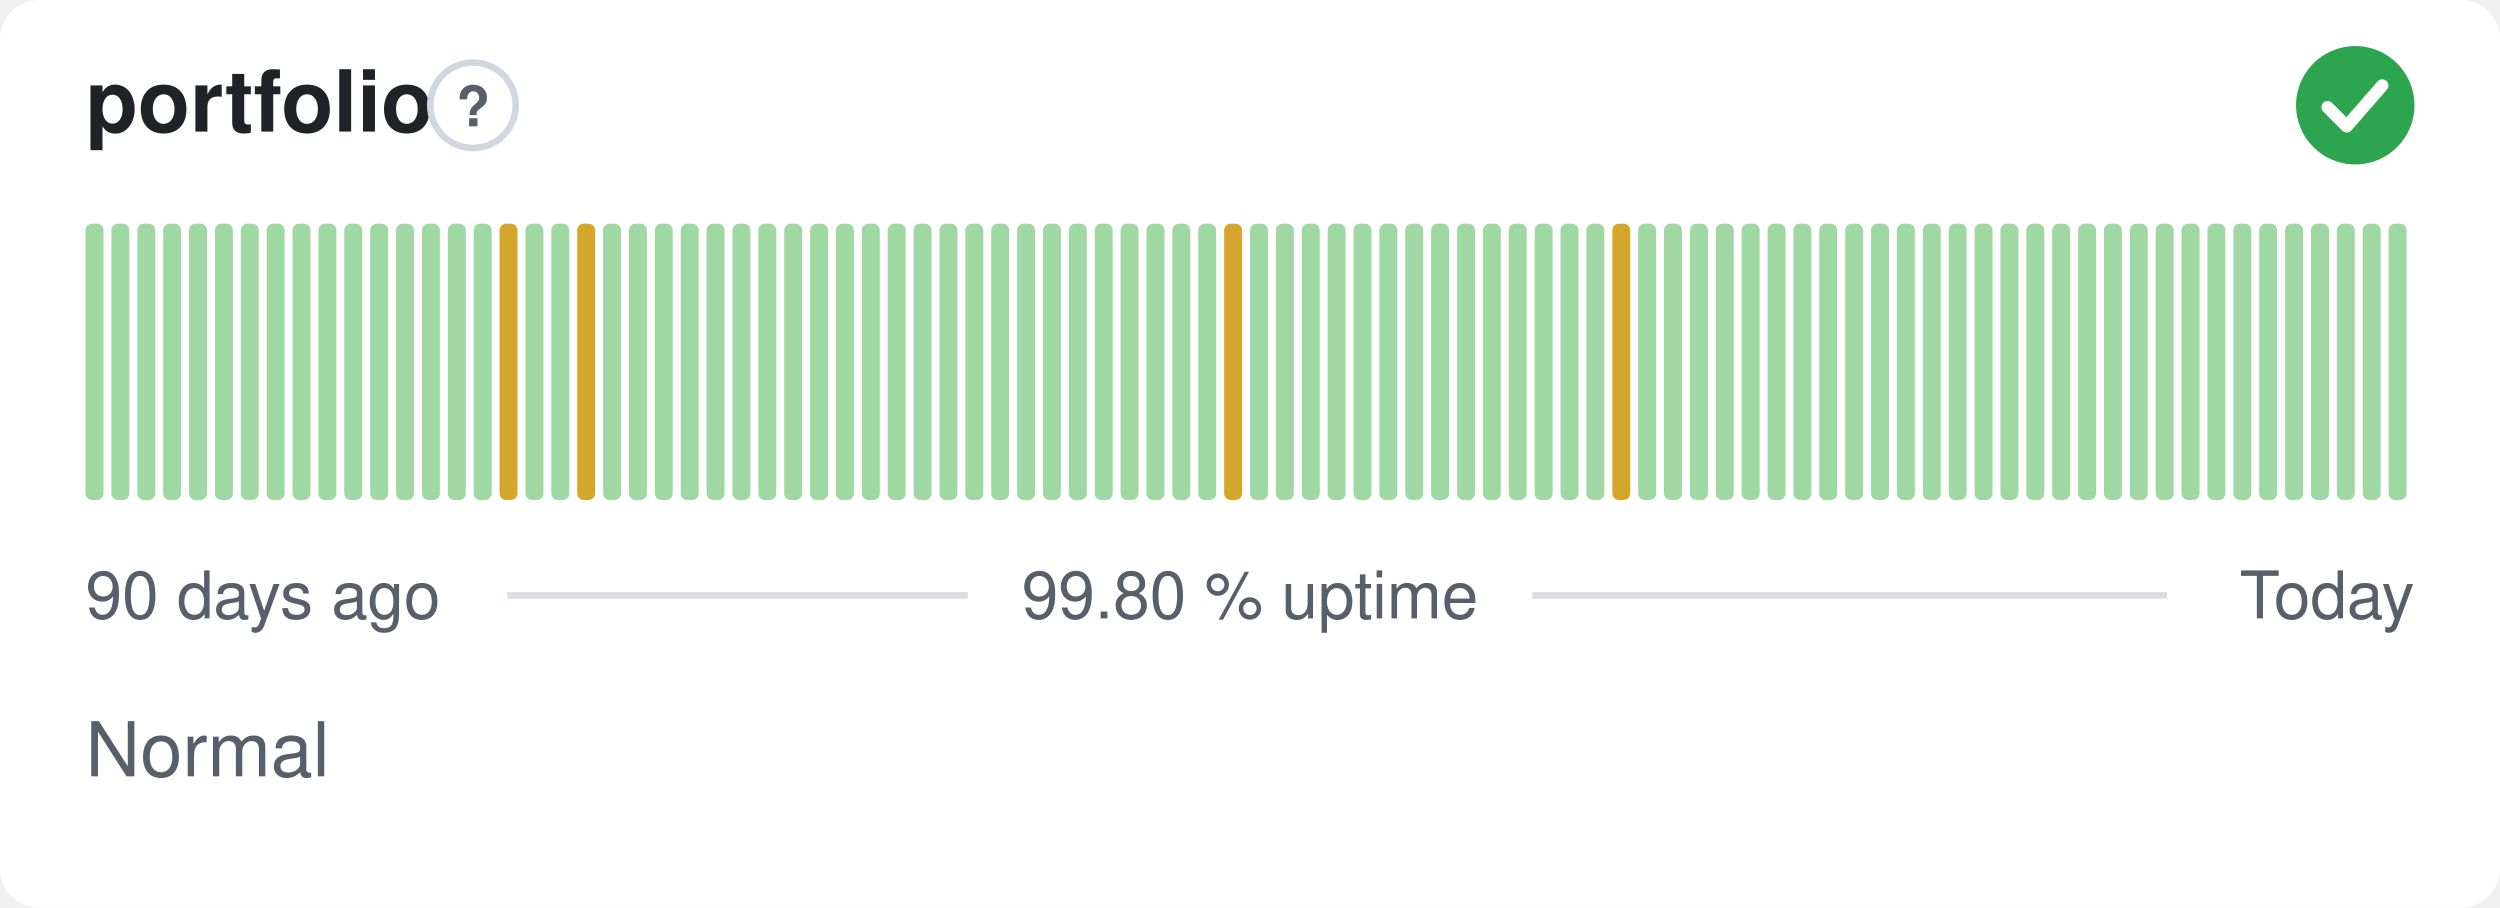
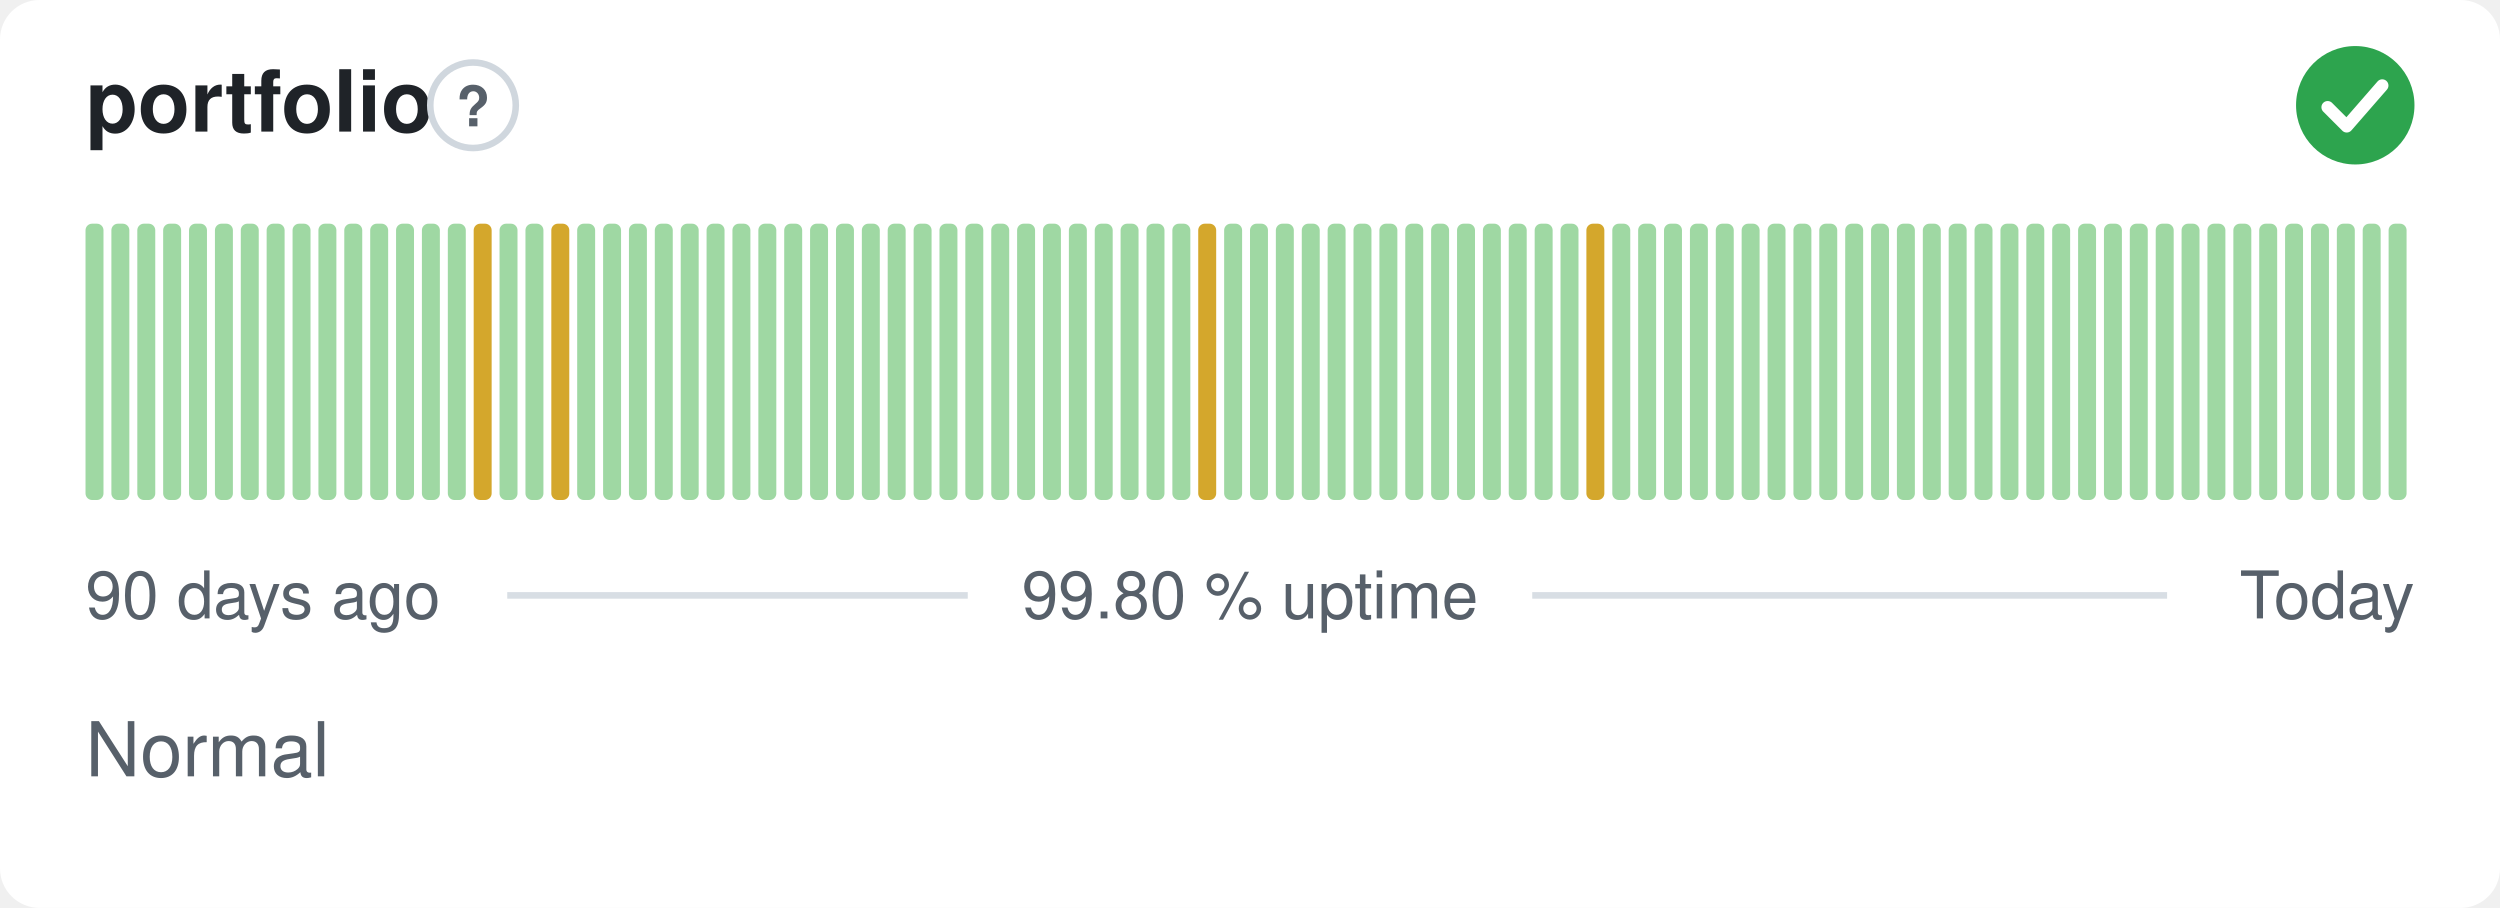
<svg xmlns="http://www.w3.org/2000/svg" width="380" height="138" viewBox="0 0 380 138" role="img" aria-label="portfolio: Normal, 99.80 % uptime over the last 90 days" font-family="-apple-system,BlinkMacSystemFont,'Segoe UI',Helvetica,Arial,sans-serif">
  <style>
    @media (prefers-color-scheme: dark) {
      .bg { fill: #0d1117 }
      .title { fill: #e6edf3 }
      .muted { fill: #8b949e }
      .hint { stroke: #30363d }
      .rule { stroke: #30363d }
      .nodata { fill: #21262d }
    }
  </style>
  <rect class="bg" width="380" height="138" rx="6" fill="#ffffff" />
  <text class="title" x="13" y="20" font-size="13" font-weight="600" fill="#1f2328">portfolio</text>
  <circle class="hint" cx="71.9" cy="16" r="6.5" fill="none" stroke="#d0d7de" stroke-width="1" />
  <text class="muted" x="71.9" y="19.2" text-anchor="middle" font-size="8.5" font-weight="700" fill="#57606a">?</text>
  <circle cx="358" cy="16" r="9" fill="#2da44e" />
  <path d="M353.80 16.30l2.90 2.90 5.40 -6.20" fill="none" stroke="#fff" stroke-width="1.89" stroke-linecap="round" stroke-linejoin="round" />
  <rect x="13.00" y="34.00" width="2.73" height="42.00" rx="1" fill="#9fd8a3" />
  <rect x="16.93" y="34.00" width="2.73" height="42.00" rx="1" fill="#9fd8a3" />
  <rect x="20.87" y="34.00" width="2.73" height="42.00" rx="1" fill="#9fd8a3" />
  <rect x="24.80" y="34.00" width="2.73" height="42.00" rx="1" fill="#9fd8a3" />
  <rect x="28.73" y="34.00" width="2.73" height="42.00" rx="1" fill="#9fd8a3" />
  <rect x="32.67" y="34.00" width="2.73" height="42.00" rx="1" fill="#9fd8a3" />
  <rect x="36.60" y="34.00" width="2.73" height="42.00" rx="1" fill="#9fd8a3" />
  <rect x="40.53" y="34.00" width="2.73" height="42.00" rx="1" fill="#9fd8a3" />
  <rect x="44.47" y="34.00" width="2.73" height="42.00" rx="1" fill="#9fd8a3" />
  <rect x="48.40" y="34.00" width="2.73" height="42.00" rx="1" fill="#9fd8a3" />
  <rect x="52.33" y="34.00" width="2.73" height="42.00" rx="1" fill="#9fd8a3" />
  <rect x="56.27" y="34.00" width="2.73" height="42.00" rx="1" fill="#9fd8a3" />
  <rect x="60.20" y="34.00" width="2.73" height="42.00" rx="1" fill="#9fd8a3" />
  <rect x="64.13" y="34.00" width="2.73" height="42.00" rx="1" fill="#9fd8a3" />
  <rect x="68.07" y="34.00" width="2.73" height="42.00" rx="1" fill="#9fd8a3" />
-   <rect x="72.00" y="34.00" width="2.73" height="42.00" rx="1" fill="#9fd8a3" />
-   <rect x="75.93" y="34.00" width="2.73" height="42.00" rx="1" fill="#d4a72c" />
+   <rect x="72.00" y="34.00" width="2.73" height="42.00" rx="1" fill="#d4a72c" />
+   <rect x="75.93" y="34.00" width="2.73" height="42.00" rx="1" fill="#9fd8a3" />
  <rect x="79.87" y="34.00" width="2.73" height="42.00" rx="1" fill="#9fd8a3" />
-   <rect x="83.80" y="34.00" width="2.73" height="42.00" rx="1" fill="#9fd8a3" />
-   <rect x="87.73" y="34.00" width="2.73" height="42.00" rx="1" fill="#d4a72c" />
+   <rect x="83.80" y="34.00" width="2.73" height="42.00" rx="1" fill="#d4a72c" />
+   <rect x="87.73" y="34.00" width="2.73" height="42.00" rx="1" fill="#9fd8a3" />
  <rect x="91.67" y="34.00" width="2.73" height="42.00" rx="1" fill="#9fd8a3" />
  <rect x="95.60" y="34.00" width="2.73" height="42.00" rx="1" fill="#9fd8a3" />
  <rect x="99.53" y="34.00" width="2.73" height="42.00" rx="1" fill="#9fd8a3" />
  <rect x="103.47" y="34.00" width="2.73" height="42.00" rx="1" fill="#9fd8a3" />
  <rect x="107.40" y="34.00" width="2.73" height="42.00" rx="1" fill="#9fd8a3" />
  <rect x="111.33" y="34.00" width="2.73" height="42.00" rx="1" fill="#9fd8a3" />
  <rect x="115.27" y="34.00" width="2.73" height="42.00" rx="1" fill="#9fd8a3" />
  <rect x="119.20" y="34.00" width="2.73" height="42.00" rx="1" fill="#9fd8a3" />
  <rect x="123.13" y="34.00" width="2.73" height="42.00" rx="1" fill="#9fd8a3" />
  <rect x="127.07" y="34.00" width="2.73" height="42.00" rx="1" fill="#9fd8a3" />
  <rect x="131.00" y="34.00" width="2.73" height="42.00" rx="1" fill="#9fd8a3" />
  <rect x="134.93" y="34.00" width="2.73" height="42.00" rx="1" fill="#9fd8a3" />
  <rect x="138.87" y="34.00" width="2.73" height="42.00" rx="1" fill="#9fd8a3" />
  <rect x="142.80" y="34.00" width="2.73" height="42.00" rx="1" fill="#9fd8a3" />
  <rect x="146.73" y="34.00" width="2.73" height="42.00" rx="1" fill="#9fd8a3" />
  <rect x="150.67" y="34.00" width="2.73" height="42.00" rx="1" fill="#9fd8a3" />
  <rect x="154.60" y="34.00" width="2.73" height="42.00" rx="1" fill="#9fd8a3" />
  <rect x="158.53" y="34.00" width="2.73" height="42.00" rx="1" fill="#9fd8a3" />
  <rect x="162.47" y="34.00" width="2.73" height="42.00" rx="1" fill="#9fd8a3" />
  <rect x="166.40" y="34.00" width="2.73" height="42.00" rx="1" fill="#9fd8a3" />
  <rect x="170.33" y="34.00" width="2.73" height="42.00" rx="1" fill="#9fd8a3" />
  <rect x="174.27" y="34.00" width="2.73" height="42.00" rx="1" fill="#9fd8a3" />
  <rect x="178.20" y="34.00" width="2.73" height="42.00" rx="1" fill="#9fd8a3" />
-   <rect x="182.13" y="34.00" width="2.73" height="42.00" rx="1" fill="#9fd8a3" />
-   <rect x="186.07" y="34.00" width="2.73" height="42.00" rx="1" fill="#d4a72c" />
+   <rect x="182.13" y="34.00" width="2.73" height="42.00" rx="1" fill="#d4a72c" />
+   <rect x="186.07" y="34.00" width="2.73" height="42.00" rx="1" fill="#9fd8a3" />
  <rect x="190.00" y="34.00" width="2.73" height="42.00" rx="1" fill="#9fd8a3" />
  <rect x="193.93" y="34.00" width="2.73" height="42.00" rx="1" fill="#9fd8a3" />
  <rect x="197.87" y="34.00" width="2.73" height="42.00" rx="1" fill="#9fd8a3" />
  <rect x="201.80" y="34.00" width="2.73" height="42.00" rx="1" fill="#9fd8a3" />
  <rect x="205.73" y="34.00" width="2.73" height="42.00" rx="1" fill="#9fd8a3" />
  <rect x="209.67" y="34.00" width="2.73" height="42.00" rx="1" fill="#9fd8a3" />
  <rect x="213.60" y="34.00" width="2.73" height="42.00" rx="1" fill="#9fd8a3" />
  <rect x="217.53" y="34.00" width="2.73" height="42.00" rx="1" fill="#9fd8a3" />
  <rect x="221.47" y="34.00" width="2.73" height="42.00" rx="1" fill="#9fd8a3" />
  <rect x="225.40" y="34.00" width="2.73" height="42.00" rx="1" fill="#9fd8a3" />
  <rect x="229.33" y="34.00" width="2.73" height="42.00" rx="1" fill="#9fd8a3" />
  <rect x="233.27" y="34.00" width="2.73" height="42.00" rx="1" fill="#9fd8a3" />
  <rect x="237.20" y="34.00" width="2.73" height="42.00" rx="1" fill="#9fd8a3" />
-   <rect x="241.13" y="34.00" width="2.73" height="42.00" rx="1" fill="#9fd8a3" />
-   <rect x="245.07" y="34.00" width="2.73" height="42.00" rx="1" fill="#d4a72c" />
+   <rect x="241.13" y="34.00" width="2.73" height="42.00" rx="1" fill="#d4a72c" />
+   <rect x="245.07" y="34.00" width="2.73" height="42.00" rx="1" fill="#9fd8a3" />
  <rect x="249.00" y="34.00" width="2.73" height="42.00" rx="1" fill="#9fd8a3" />
  <rect x="252.93" y="34.00" width="2.73" height="42.00" rx="1" fill="#9fd8a3" />
  <rect x="256.87" y="34.00" width="2.73" height="42.00" rx="1" fill="#9fd8a3" />
  <rect x="260.80" y="34.00" width="2.73" height="42.00" rx="1" fill="#9fd8a3" />
  <rect x="264.73" y="34.00" width="2.73" height="42.00" rx="1" fill="#9fd8a3" />
  <rect x="268.67" y="34.00" width="2.73" height="42.00" rx="1" fill="#9fd8a3" />
  <rect x="272.60" y="34.00" width="2.73" height="42.00" rx="1" fill="#9fd8a3" />
  <rect x="276.53" y="34.00" width="2.73" height="42.00" rx="1" fill="#9fd8a3" />
  <rect x="280.47" y="34.00" width="2.73" height="42.00" rx="1" fill="#9fd8a3" />
  <rect x="284.40" y="34.00" width="2.73" height="42.00" rx="1" fill="#9fd8a3" />
  <rect x="288.33" y="34.00" width="2.73" height="42.00" rx="1" fill="#9fd8a3" />
  <rect x="292.27" y="34.00" width="2.73" height="42.00" rx="1" fill="#9fd8a3" />
  <rect x="296.20" y="34.00" width="2.73" height="42.00" rx="1" fill="#9fd8a3" />
  <rect x="300.13" y="34.00" width="2.73" height="42.00" rx="1" fill="#9fd8a3" />
  <rect x="304.07" y="34.00" width="2.73" height="42.00" rx="1" fill="#9fd8a3" />
  <rect x="308.00" y="34.00" width="2.73" height="42.00" rx="1" fill="#9fd8a3" />
  <rect x="311.93" y="34.00" width="2.73" height="42.00" rx="1" fill="#9fd8a3" />
  <rect x="315.87" y="34.00" width="2.73" height="42.00" rx="1" fill="#9fd8a3" />
  <rect x="319.80" y="34.00" width="2.73" height="42.00" rx="1" fill="#9fd8a3" />
  <rect x="323.73" y="34.00" width="2.73" height="42.00" rx="1" fill="#9fd8a3" />
  <rect x="327.67" y="34.00" width="2.73" height="42.00" rx="1" fill="#9fd8a3" />
  <rect x="331.60" y="34.00" width="2.73" height="42.00" rx="1" fill="#9fd8a3" />
  <rect x="335.53" y="34.00" width="2.73" height="42.00" rx="1" fill="#9fd8a3" />
  <rect x="339.47" y="34.00" width="2.73" height="42.00" rx="1" fill="#9fd8a3" />
  <rect x="343.40" y="34.00" width="2.73" height="42.00" rx="1" fill="#9fd8a3" />
  <rect x="347.33" y="34.00" width="2.73" height="42.00" rx="1" fill="#9fd8a3" />
  <rect x="351.27" y="34.00" width="2.73" height="42.00" rx="1" fill="#9fd8a3" />
  <rect x="355.20" y="34.00" width="2.73" height="42.00" rx="1" fill="#9fd8a3" />
  <rect x="359.13" y="34.00" width="2.73" height="42.00" rx="1" fill="#9fd8a3" />
  <rect x="363.07" y="34.00" width="2.73" height="42.00" rx="1" fill="#9fd8a3" />
  <text class="muted" x="13" y="94" font-size="10" fill="#57606a">90 days ago</text>
  <text class="muted" x="190" y="94" text-anchor="middle" font-size="10" fill="#57606a">99.80 % uptime</text>
  <text class="muted" x="367" y="94" text-anchor="end" font-size="10" fill="#57606a">Today</text>
  <line class="rule" x1="77.1" y1="90.5" x2="147.1" y2="90.5" stroke="#d8dee4" stroke-width="1" />
  <line class="rule" x1="232.9" y1="90.5" x2="329.4" y2="90.5" stroke="#d8dee4" stroke-width="1" />
  <text class="muted" x="13" y="118" font-size="11.5" fill="#57606a">Normal</text>
</svg>
